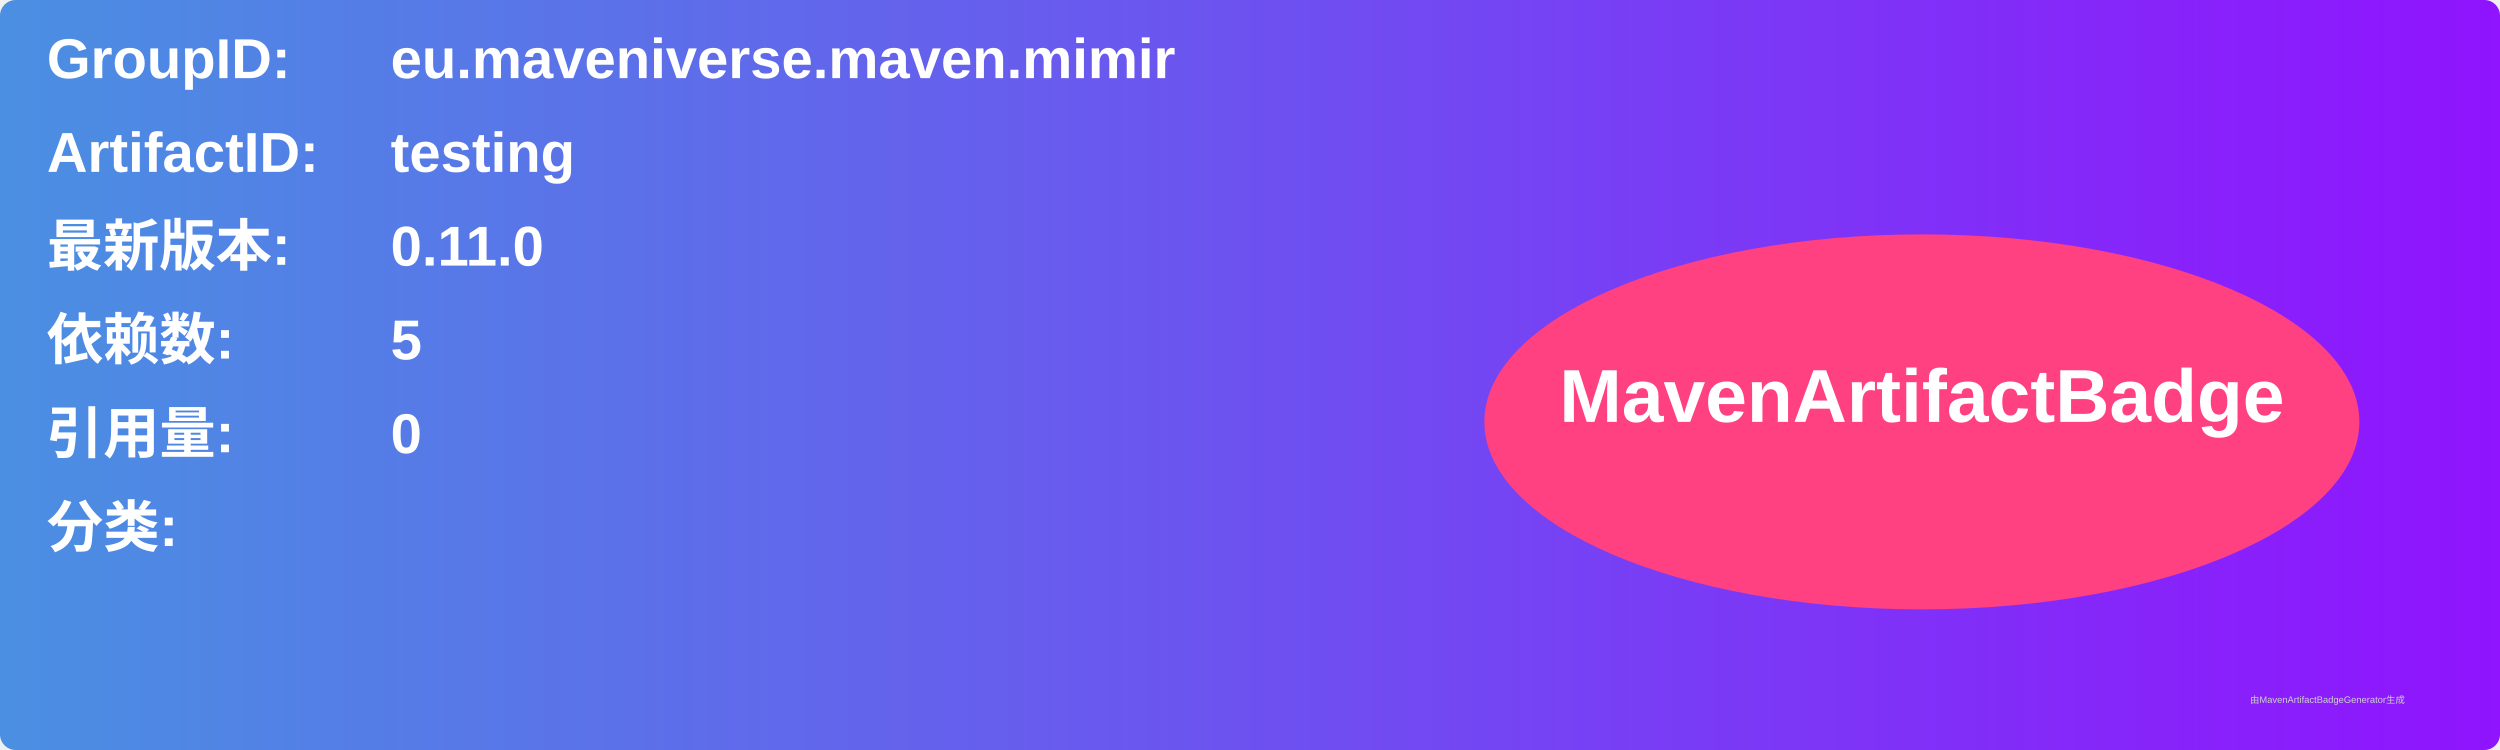
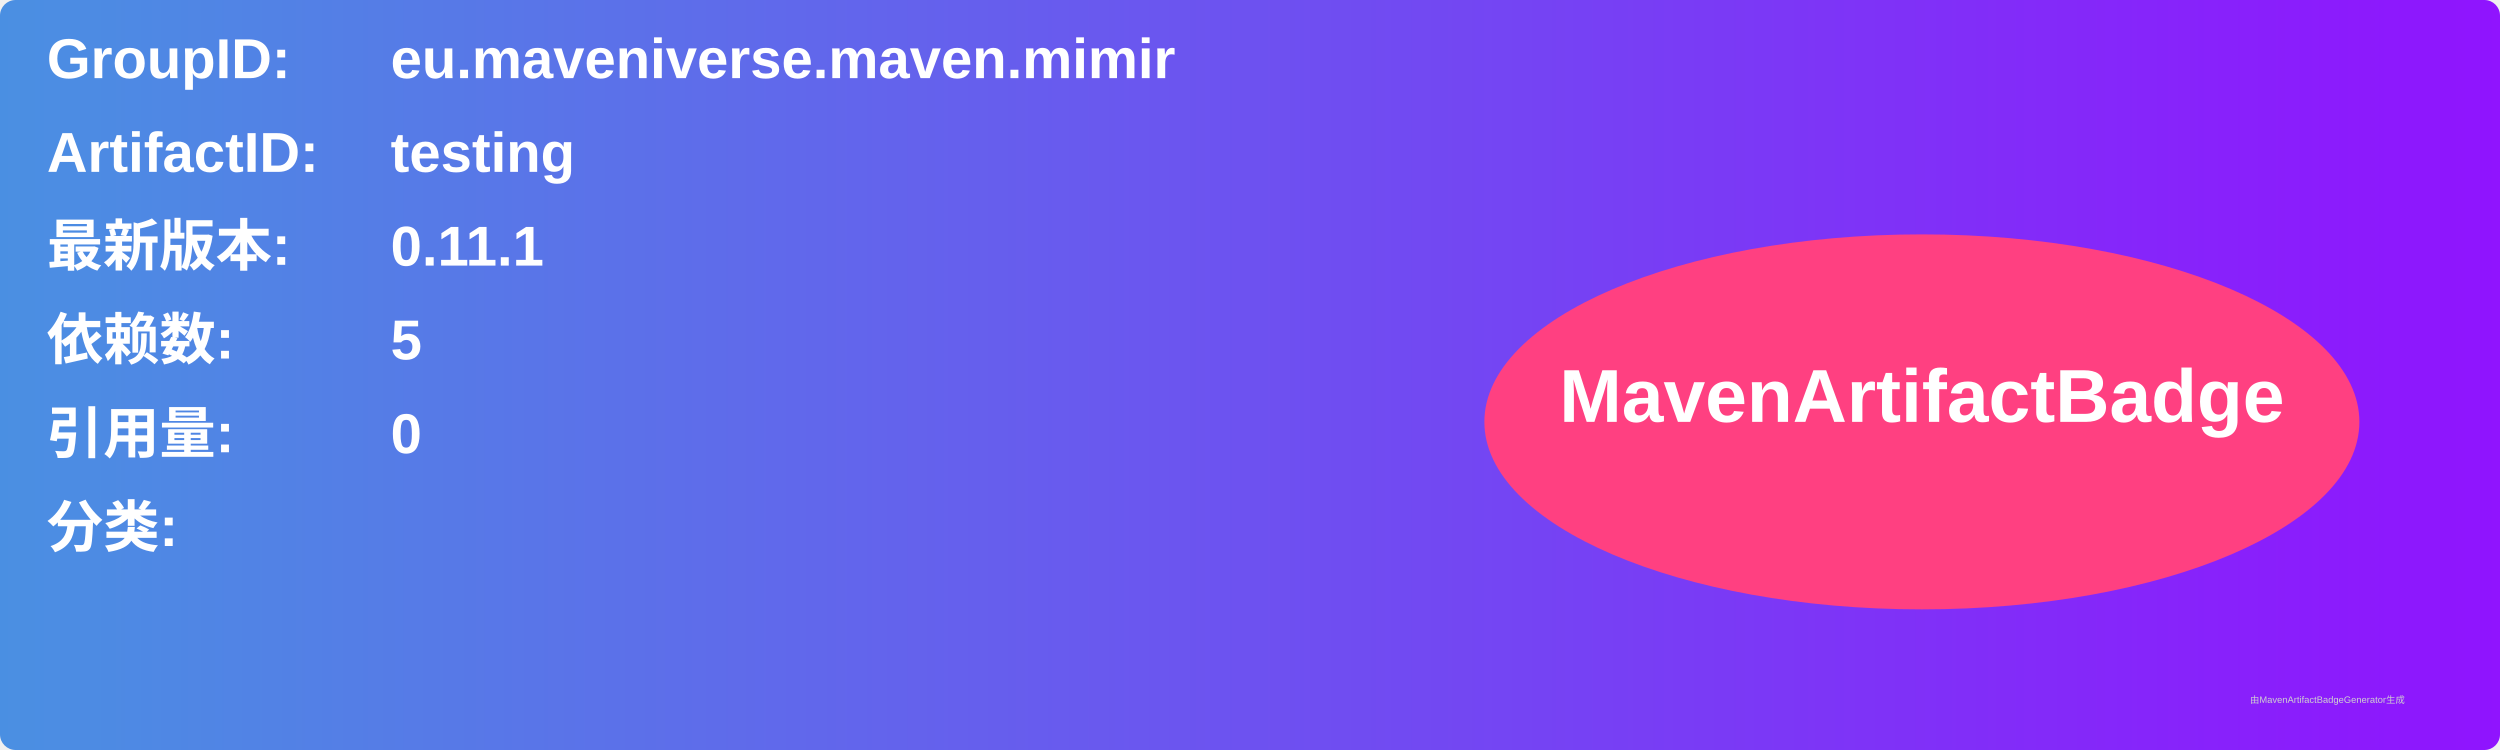
<svg xmlns="http://www.w3.org/2000/svg" width="800" height="240" viewBox="0 0 800 240">
  <linearGradient id="grad" x1="0%" y1="0%" x2="100%" y2="0%">
    <stop offset="0%" stop-color="#4a90e2" />
    <stop offset="100%" stop-color="#9013fe" />
  </linearGradient>
  <rect width="100%" height="100%" rx="5" ry="5" fill="url(#grad)" />
  <g transform="translate(15, 15)">
    <text x="0" y="10" font-family="Arial" font-size="18" fill="white" font-weight="bold" width="260">GroupID:</text>
    <text x="110" y="10" font-family="Arial" font-size="18" fill="white" font-weight="bold" width="460">eu.maveniverse.maven.mimir</text>
    <text x="0" y="40" font-family="Arial" font-size="18" fill="white" font-weight="bold" width="260">ArtifactID:</text>
    <text x="110" y="40" font-family="Arial" font-size="18" fill="white" font-weight="bold" width="460">testing</text>
    <text x="0" y="70" font-family="Arial" font-size="18" fill="white" font-weight="bold">最新版本:</text>
    <text x="110" y="70" font-family="Arial" font-size="18" fill="white" font-weight="bold">
-       <tspan font-weight="bold">0.11.0</tspan>
+       <tspan font-weight="bold">0.11.1</tspan>
    </text>
    <text x="0" y="100" font-family="Arial" font-size="18" fill="white" font-weight="bold">依赖数: </text>
    <text x="110" y="100" font-family="Arial" font-size="18" fill="white">
      <tspan font-weight="bold">5</tspan>
    </text>
    <text x="0" y="130" font-family="Arial" font-size="18" fill="white" font-weight="bold">引用量: </text>
    <text x="110" y="130" font-family="Arial" font-size="18" fill="white">
      <tspan font-weight="bold">0</tspan>
    </text>
    <text x="0" y="160" font-family="Arial" font-size="18" fill="white" font-weight="bold">分类:</text>
    <text x="10" y="190" font-family="Arial" font-size="10" fill="white">
      <tspan font-weight="bold" />
    </text>
    <ellipse cx="600" cy="120" rx="140" ry="60" fill="#ff4081" />
    <text x="600" y="120" text-anchor="middle" font-family="Arial" font-size="24" fill="white" font-weight="bold">MavenArtifactBadge</text>
  </g>
  <text x="720" y="225" font-family="Arial" font-size="3" fill="#d0d0d0">由MavenArtifactBadgeGenerator生成</text>
</svg>
